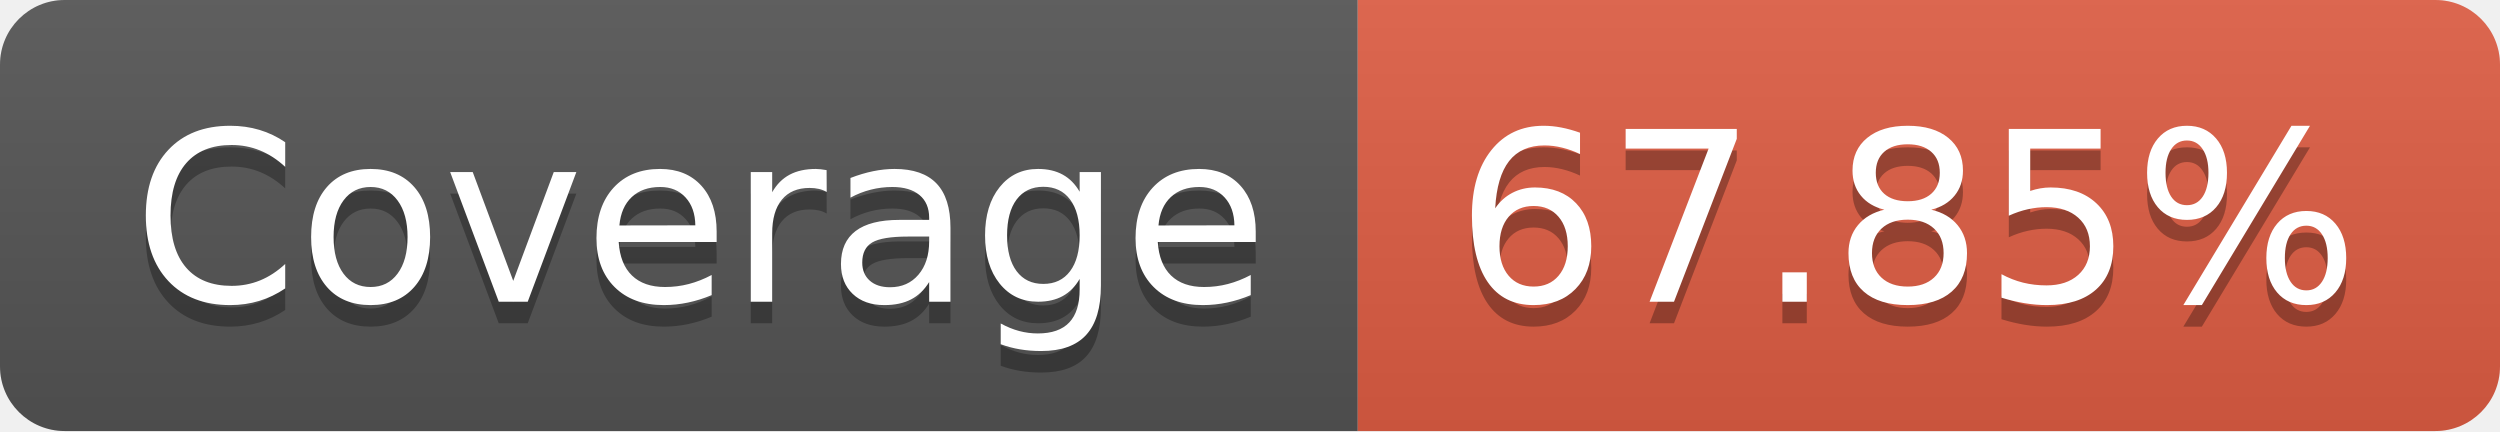
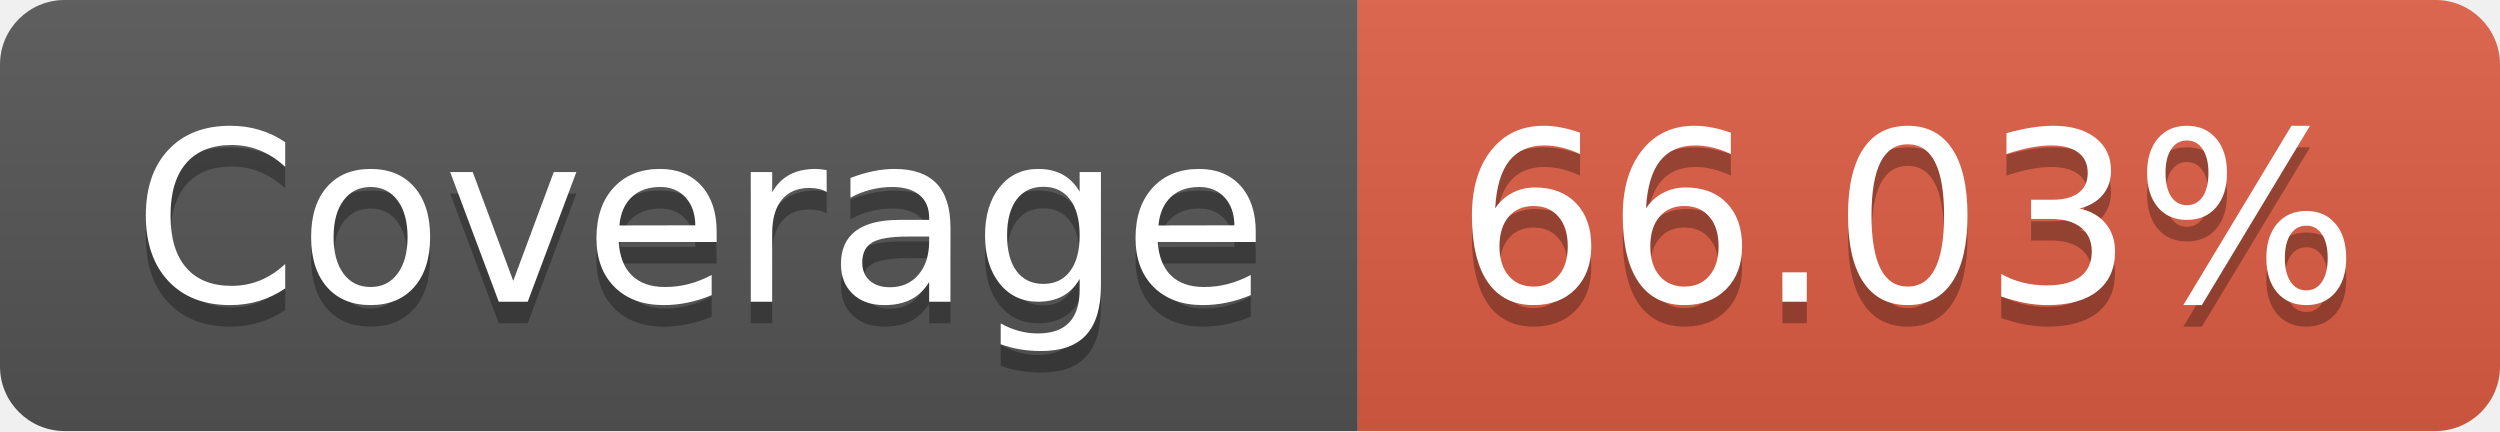
- <svg xmlns="http://www.w3.org/2000/svg" width="116" height="20" role="img" aria-label="Coverage: 67.85%">
+ <svg xmlns="http://www.w3.org/2000/svg" width="116" height="20" role="img" aria-label="Coverage: 66.03%">
  <linearGradient id="s" x2="0" y2="100%">
    <stop offset="0" stop-color="#bbb" stop-opacity=".1" />
    <stop offset="1" stop-opacity=".1" />
  </linearGradient>
  <clipPath id="r">
    <rect width="116" height="20" rx="3" fill="#fff" />
  </clipPath>
  <g clip-path="url(#r)">
    <rect width="63" height="20" fill="#555" />
    <rect x="63" width="53" height="20" fill="#e05d44" />
    <rect width="116" height="20" fill="url(#s)" />
  </g>
  <g fill="#fff" text-anchor="middle" font-family="Verdana,Geneva,DejaVu Sans,sans-serif" text-rendering="geometricPrecision" font-size="110">
    <text aria-hidden="true" x="325" y="150" fill="#010101" fill-opacity=".3" transform="scale(.1)" textLength="530">Coverage</text>
    <text x="325" y="140" transform="scale(.1)" fill="#fff" textLength="530">Coverage</text>
-     <text aria-hidden="true" x="885" y="150" fill="#010101" fill-opacity=".3" transform="scale(.1)" textLength="430">67.85%</text>
-     <text x="885" y="140" transform="scale(.1)" fill="#fff" textLength="430">67.85%</text>
+     <text aria-hidden="true" x="885" y="150" fill="#010101" fill-opacity=".3" transform="scale(.1)" textLength="430">66.03%</text>
+     <text x="885" y="140" transform="scale(.1)" fill="#fff" textLength="430">66.03%</text>
  </g>
</svg>
